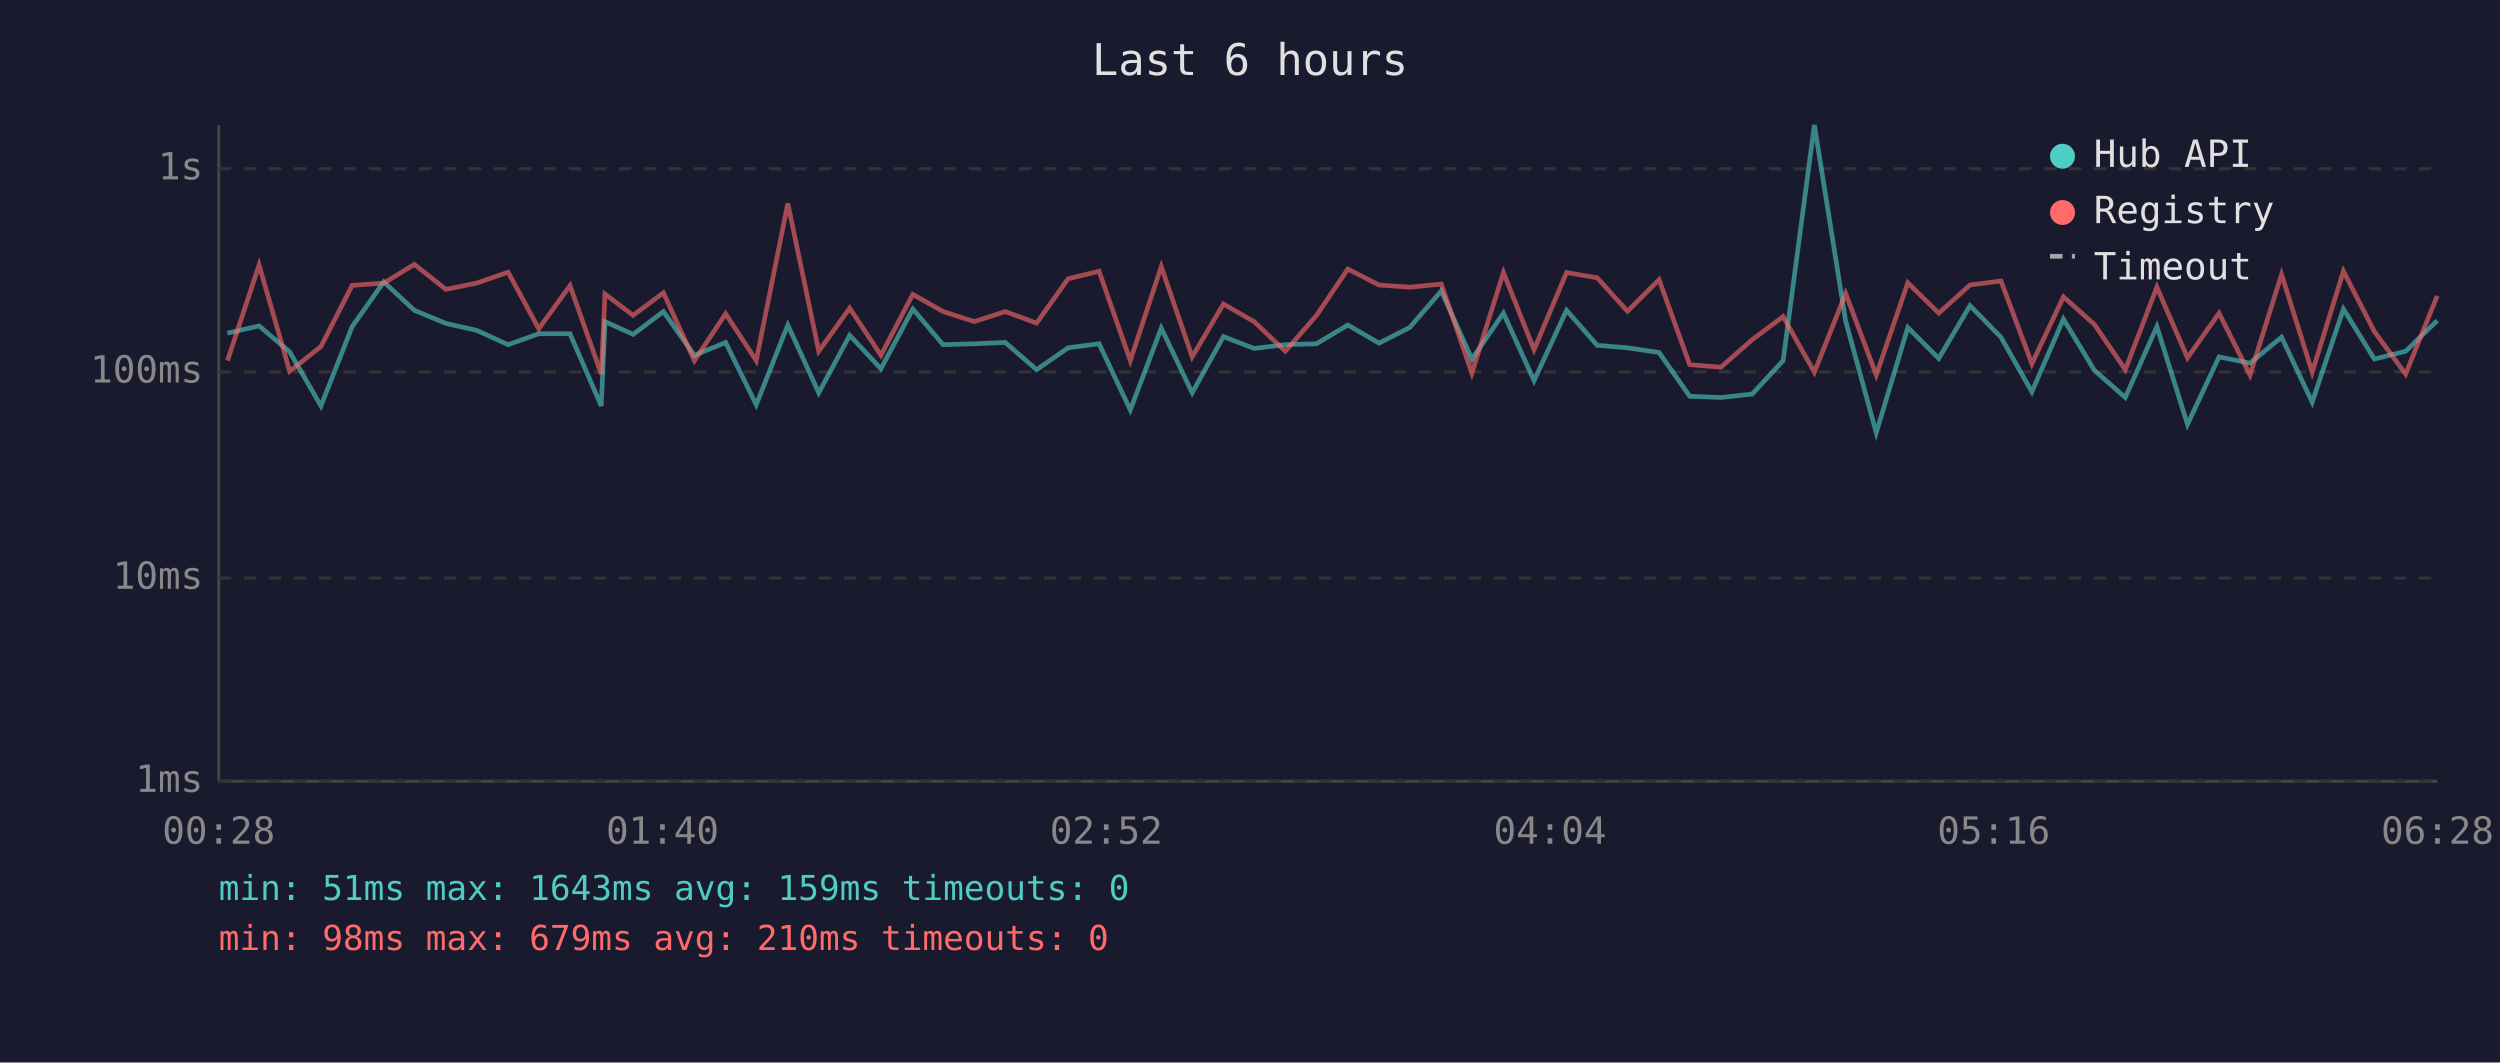
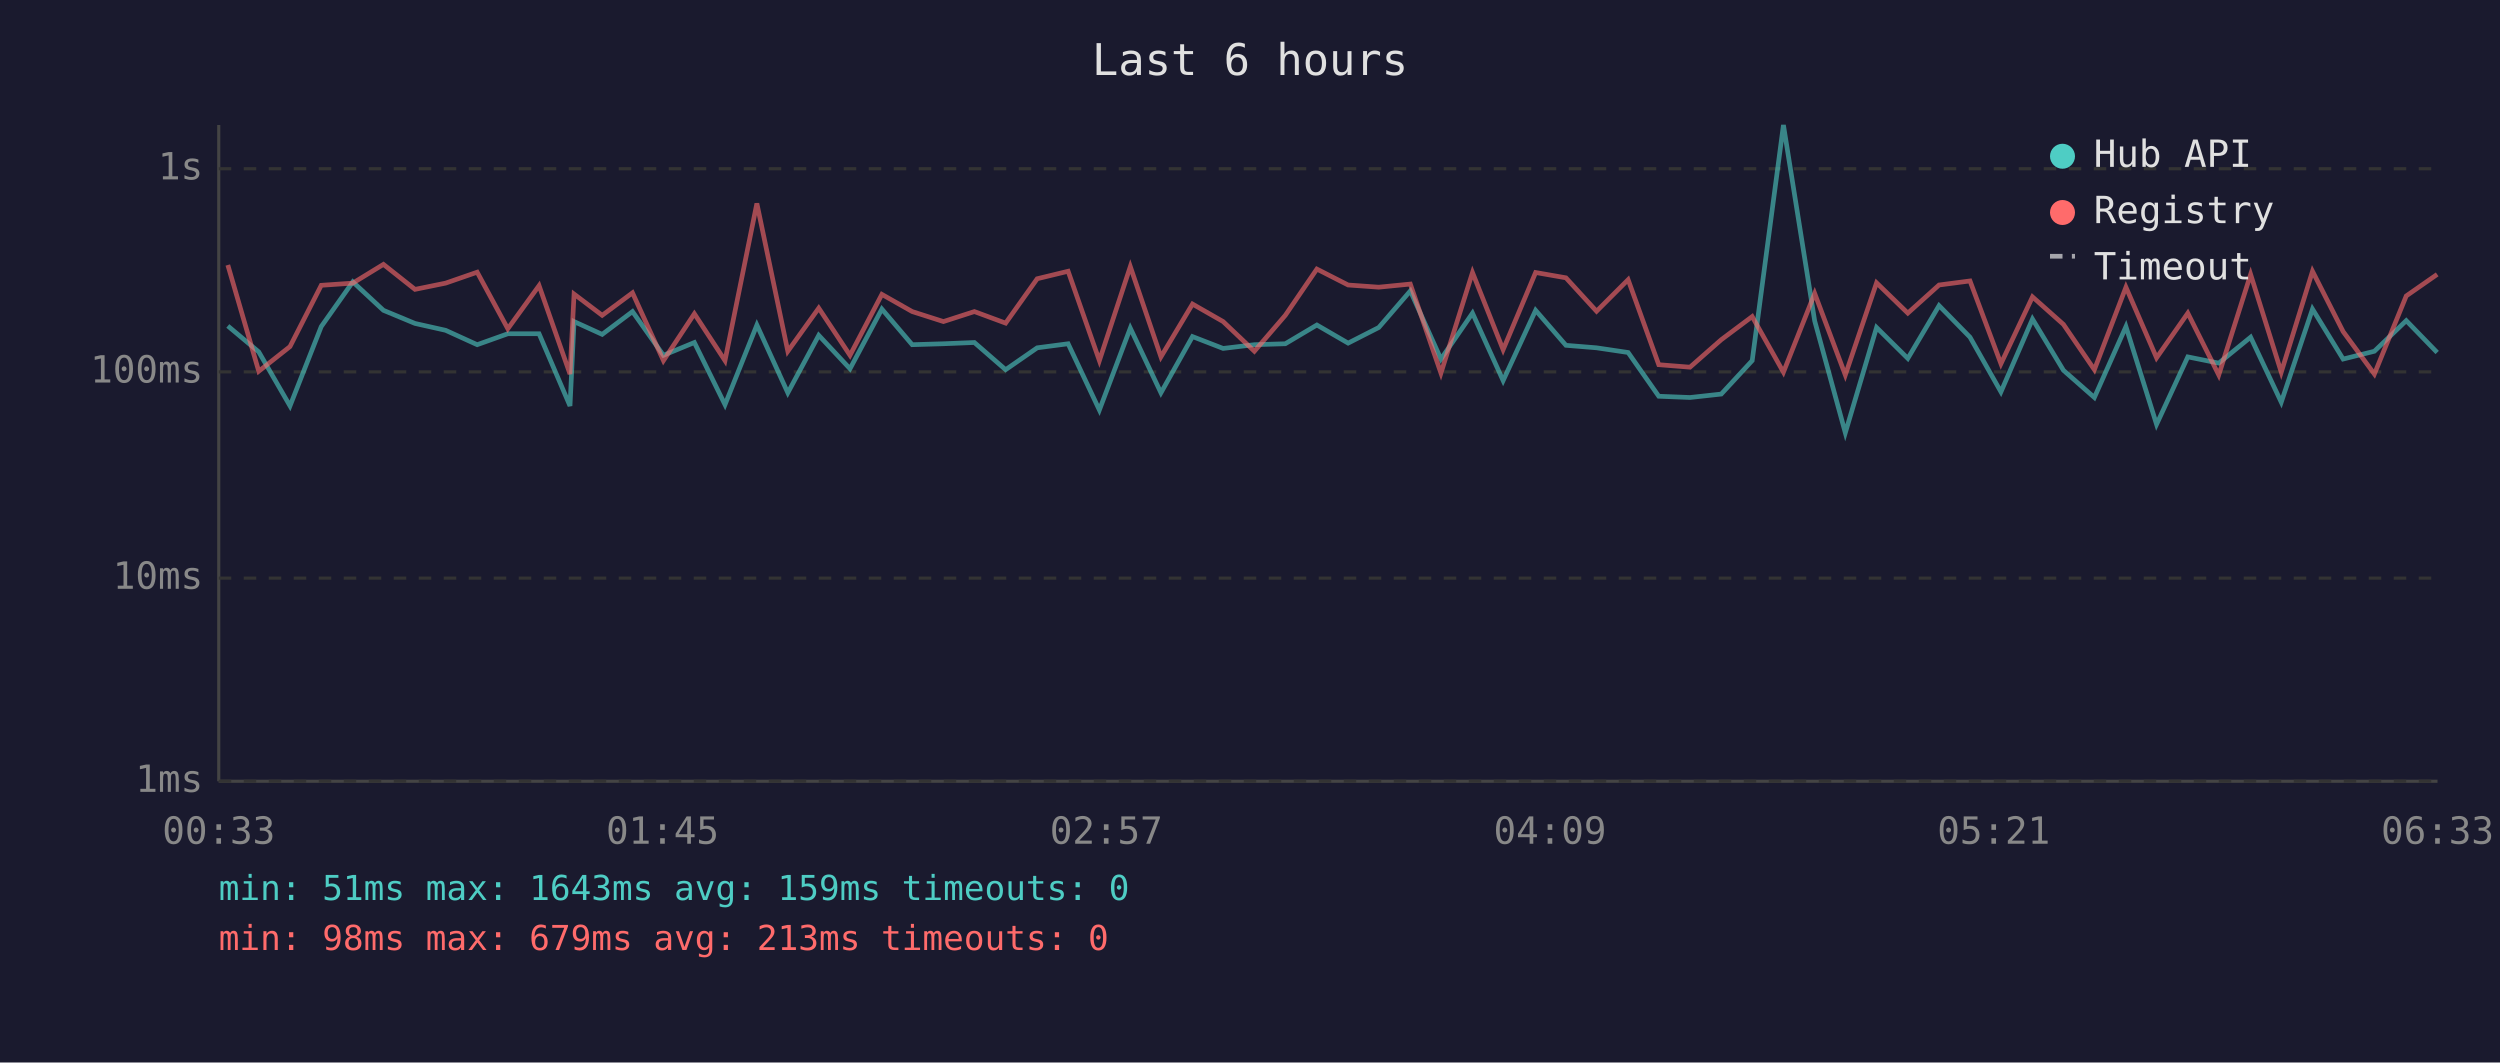
<svg xmlns="http://www.w3.org/2000/svg" viewBox="0 0 800 340" font-family="monospace" font-size="12">
  <rect width="800" height="340" fill="#1a1a2e" />
  <text x="400" y="24" fill="#e0e0e0" font-size="14" text-anchor="middle">Last 6 hours</text>
  <line x1="70" y1="40" x2="70" y2="250" stroke="#444" stroke-width="1" />
  <line x1="70" y1="250" x2="780" y2="250" stroke="#444" stroke-width="1" />
  <line x1="70" y1="250" x2="780" y2="250" stroke="#333" stroke-width="1" stroke-dasharray="4" />
  <text x="65" y="250" fill="#888" text-anchor="end" dominant-baseline="middle">1ms</text>
  <line x1="70" y1="185" x2="780" y2="185" stroke="#333" stroke-width="1" stroke-dasharray="4" />
  <text x="65" y="185" fill="#888" text-anchor="end" dominant-baseline="middle">10ms</text>
  <line x1="70" y1="119" x2="780" y2="119" stroke="#333" stroke-width="1" stroke-dasharray="4" />
  <text x="65" y="119" fill="#888" text-anchor="end" dominant-baseline="middle">100ms</text>
  <line x1="70" y1="54" x2="780" y2="54" stroke="#333" stroke-width="1" stroke-dasharray="4" />
  <text x="65" y="54" fill="#888" text-anchor="end" dominant-baseline="middle">1s</text>
-   <text x="70" y="270" fill="#888" text-anchor="middle">00:28</text>
-   <text x="212" y="270" fill="#888" text-anchor="middle">01:40</text>
-   <text x="354" y="270" fill="#888" text-anchor="middle">02:52</text>
-   <text x="496" y="270" fill="#888" text-anchor="middle">04:04</text>
-   <text x="638" y="270" fill="#888" text-anchor="middle">05:16</text>
-   <text x="780" y="270" fill="#888" text-anchor="middle">06:28</text>
-   <polyline points="72.8,106.6 82.9,104.3 92.7,112.6 102.7,129.9 112.7,104.5 122.8,90.2 132.6,99.3 142.7,103.5 152.5,105.7 162.6,110.3 172.4,106.8 182.4,106.8 192.4,129.9 193.6,102.9 202.6,107.0 212.3,99.7 222.2,113.7 232.2,109.6 242.0,129.5 252.1,104.0 262.0,125.7 271.9,107.3 281.9,118.0 292.1,98.9 301.8,110.3 311.8,110.0 321.7,109.6 331.7,118.3 341.8,111.3 351.7,110.0 361.7,131.2 371.6,105.0 381.5,125.7 391.5,107.7 401.3,111.5 411.3,110.3 421.3,110.0 431.3,104.0 441.3,109.8 451.1,104.8 461.2,93.1 471.0,114.9 481.1,100.2 490.9,121.8 501.3,99.3 511.1,110.5 520.8,111.3 530.9,112.8 540.7,126.8 550.7,127.2 560.7,126.1 570.6,115.4 580.6,40.0 590.6,102.7 600.4,138.5 610.5,104.8 620.4,114.7 630.4,97.8 640.3,107.9 650.2,125.4 660.3,102.1 670.2,118.5 680.1,127.2 690.2,104.5 700.0,135.8 710.1,114.2 720.0,116.2 730.1,107.9 739.9,128.7 749.9,98.9 759.8,114.9 769.8,112.4 779.9,102.6" fill="none" stroke="#4ecdc4" stroke-width="1.5" opacity="0.6" />
-   <polyline points="72.8,115.4 82.9,84.8 92.7,118.8 102.7,110.9 112.7,91.3 122.8,90.6 132.6,84.6 142.7,92.6 152.5,90.6 162.6,87.1 172.4,105.2 182.4,91.4 192.4,119.7 193.6,94.1 202.6,100.9 212.3,93.7 222.2,115.4 232.2,100.4 242.0,115.4 252.1,65.1 262.0,112.4 271.9,98.6 281.9,113.7 292.1,94.2 301.8,99.7 311.8,102.9 321.7,99.7 331.7,103.4 341.8,89.2 351.7,86.8 361.7,115.4 371.6,85.3 381.5,114.2 391.5,97.3 401.3,102.9 411.3,112.4 421.3,100.9 431.3,86.1 441.3,91.2 451.1,91.9 461.2,90.9 471.0,119.4 481.1,87.2 490.9,111.9 501.3,87.2 511.1,88.9 520.8,99.6 530.9,89.5 540.7,116.7 550.7,117.5 560.7,108.7 570.6,101.3 580.6,119.1 590.6,93.9 600.4,120.0 610.5,90.5 620.4,100.2 630.4,91.2 640.3,89.9 650.2,116.4 660.3,95.0 670.2,103.8 680.1,118.3 690.2,91.9 700.0,114.5 710.1,100.2 720.0,120.0 730.1,87.8 739.9,119.1 749.9,86.8 759.8,106.1 769.8,119.7 779.9,94.7" fill="none" stroke="#ff6b6b" stroke-width="1.5" opacity="0.6" />
+   <text x="70" y="270" fill="#888" text-anchor="middle">00:33</text>
+   <text x="212" y="270" fill="#888" text-anchor="middle">01:45</text>
+   <text x="354" y="270" fill="#888" text-anchor="middle">02:57</text>
+   <text x="496" y="270" fill="#888" text-anchor="middle">04:09</text>
+   <text x="638" y="270" fill="#888" text-anchor="middle">05:21</text>
+   <text x="780" y="270" fill="#888" text-anchor="middle">06:33</text>
+   <polyline points="72.9,104.3 82.8,112.6 92.8,129.9 102.8,104.5 112.9,90.2 122.7,99.3 132.8,103.5 142.6,105.7 152.7,110.3 162.5,106.8 172.5,106.8 182.4,129.9 183.7,102.9 192.7,107.0 202.4,99.7 212.3,113.7 222.2,109.6 232.0,129.5 242.2,104.0 252.1,125.7 262.0,107.3 272.0,118.0 282.2,98.9 291.9,110.3 301.9,110.0 311.8,109.6 321.8,118.3 331.9,111.3 341.8,110.0 351.8,131.2 361.7,105.0 371.5,125.7 381.6,107.7 391.4,111.5 401.4,110.3 411.3,110.0 421.4,104.0 431.4,109.8 441.2,104.8 451.3,93.1 461.1,114.9 471.2,100.2 481.0,121.8 491.4,99.3 501.1,110.5 510.9,111.3 521.0,112.8 530.8,126.8 540.8,127.2 550.8,126.1 560.7,115.4 570.7,40.0 580.7,102.7 590.5,138.5 600.5,104.8 610.5,114.7 620.5,97.8 630.4,107.9 640.3,125.4 650.4,102.1 660.3,118.5 670.2,127.2 680.3,104.5 690.1,135.8 700.1,114.2 710.0,116.2 720.2,107.9 730.0,128.7 740.0,98.9 749.8,114.9 759.8,112.4 770.0,102.6 779.9,112.8" fill="none" stroke="#4ecdc4" stroke-width="1.5" opacity="0.6" />
+   <polyline points="72.9,84.8 82.8,118.8 92.8,110.9 102.8,91.3 112.9,90.6 122.7,84.6 132.8,92.6 142.6,90.6 152.7,87.1 162.5,105.2 172.5,91.4 182.4,119.7 183.7,94.1 192.7,100.9 202.4,93.7 212.3,115.4 222.2,100.4 232.0,115.4 242.2,65.1 252.1,112.4 262.0,98.6 272.0,113.7 282.2,94.2 291.9,99.7 301.9,102.9 311.8,99.7 321.8,103.4 331.9,89.2 341.8,86.8 351.8,115.4 361.7,85.3 371.5,114.2 381.6,97.3 391.4,102.9 401.4,112.4 411.3,100.9 421.4,86.1 431.4,91.2 441.2,91.9 451.3,90.9 461.1,119.4 471.2,87.2 481.0,111.9 491.4,87.2 501.1,88.9 510.9,99.6 521.0,89.5 530.8,116.7 540.8,117.5 550.8,108.7 560.7,101.3 570.7,119.1 580.7,93.9 590.5,120.0 600.5,90.5 610.5,100.2 620.5,91.2 630.4,89.9 640.3,116.4 650.4,95.0 660.3,103.8 670.2,118.3 680.3,91.9 690.1,114.5 700.1,100.2 710.0,120.0 720.2,87.8 730.0,119.1 740.0,86.8 749.8,106.1 759.8,119.7 770.0,94.7 779.9,87.8" fill="none" stroke="#ff6b6b" stroke-width="1.5" opacity="0.6" />
  <circle cx="660" cy="50" r="4" fill="#4ecdc4" />
  <text x="670" y="50" fill="#e0e0e0" dominant-baseline="middle">Hub API</text>
  <circle cx="660" cy="68" r="4" fill="#ff6b6b" />
  <text x="670" y="68" fill="#e0e0e0" dominant-baseline="middle">Registry</text>
  <line x1="656" y1="82" x2="664" y2="82" stroke="#e0e0e0" stroke-width="1.5" stroke-dasharray="4,3" opacity="0.7" />
  <text x="670" y="86" fill="#e0e0e0" dominant-baseline="middle">Timeout</text>
  <text x="70" y="288" fill="#4ecdc4" font-size="11">min: 51ms  max: 1643ms  avg: 159ms  timeouts: 0</text>
-   <text x="70" y="304" fill="#ff6b6b" font-size="11">min: 98ms  max: 679ms  avg: 210ms  timeouts: 0</text>
+   <text x="70" y="304" fill="#ff6b6b" font-size="11">min: 98ms  max: 679ms  avg: 213ms  timeouts: 0</text>
</svg>
